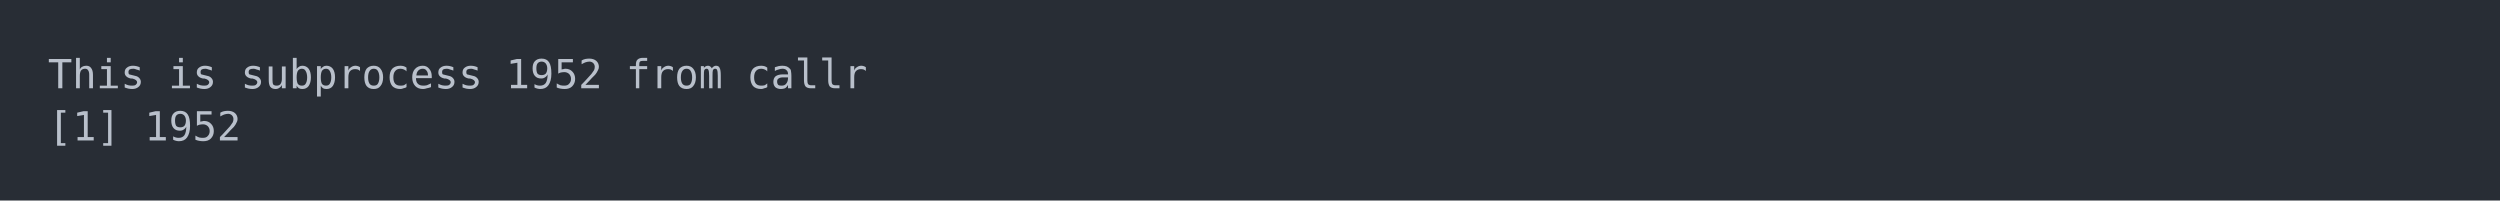
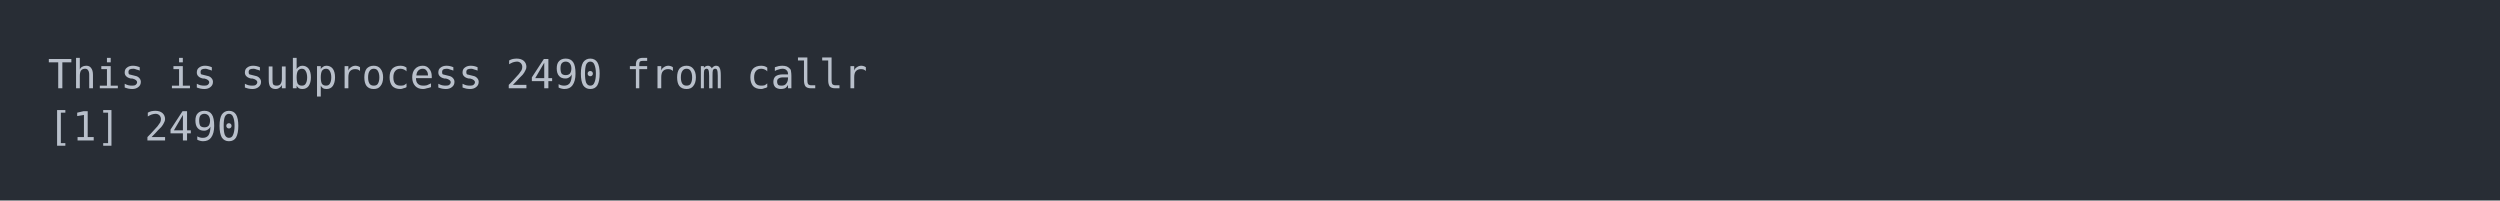
<svg xmlns="http://www.w3.org/2000/svg" xmlns:xlink="http://www.w3.org/1999/xlink" width="1040" height="83.42">
  <rect width="1040" height="83.42" rx="0" ry="0" class="a" />
  <svg height="43.42" viewBox="0 0 100 4.342" width="1000" x="20" y="20">
    <style>.a{fill:rgb(40,45,53)}.b{font-family:'Fira Code',Monaco,Consolas,Menlo,'Bitstream Vera Sans Mono','Powerline Symbols',monospace}.c{fill:transparent}.d{fill:rgb(185,192,203);white-space:pre}</style>
    <g font-family="'Fira Code',Monaco,Consolas,Menlo,'Bitstream Vera Sans Mono','Powerline Symbols',monospace" font-size="1.67" class="b">
      <defs>
        <symbol id="a">
          <rect height="3" width="100" x="0" y="0" class="c" />
        </symbol>
      </defs>
      <rect height="4.342" width="100" class="a" />
      <svg x="0" y="0" width="100">
        <svg x="0">
          <use xlink:href="#a" />
          <text x="0" y="1.67" class="d">This</text>
          <text x="5.01" y="1.67" class="d">is</text>
          <text x="8.016" y="1.67" class="d">subprocess</text>
-           <text x="19.038" y="1.67" class="d">1952</text>
+           <text x="19.038" y="1.67" class="d">2490</text>
          <text x="24.048" y="1.67" class="d">from</text>
          <text x="29.058" y="1.67" class="d">callr</text>
          <text x="0" y="3.841" class="d">[1]</text>
-           <text x="4.008" y="3.841" class="d">1952</text>
+           <text x="4.008" y="3.841" class="d">2490</text>
        </svg>
      </svg>
    </g>
  </svg>
</svg>
